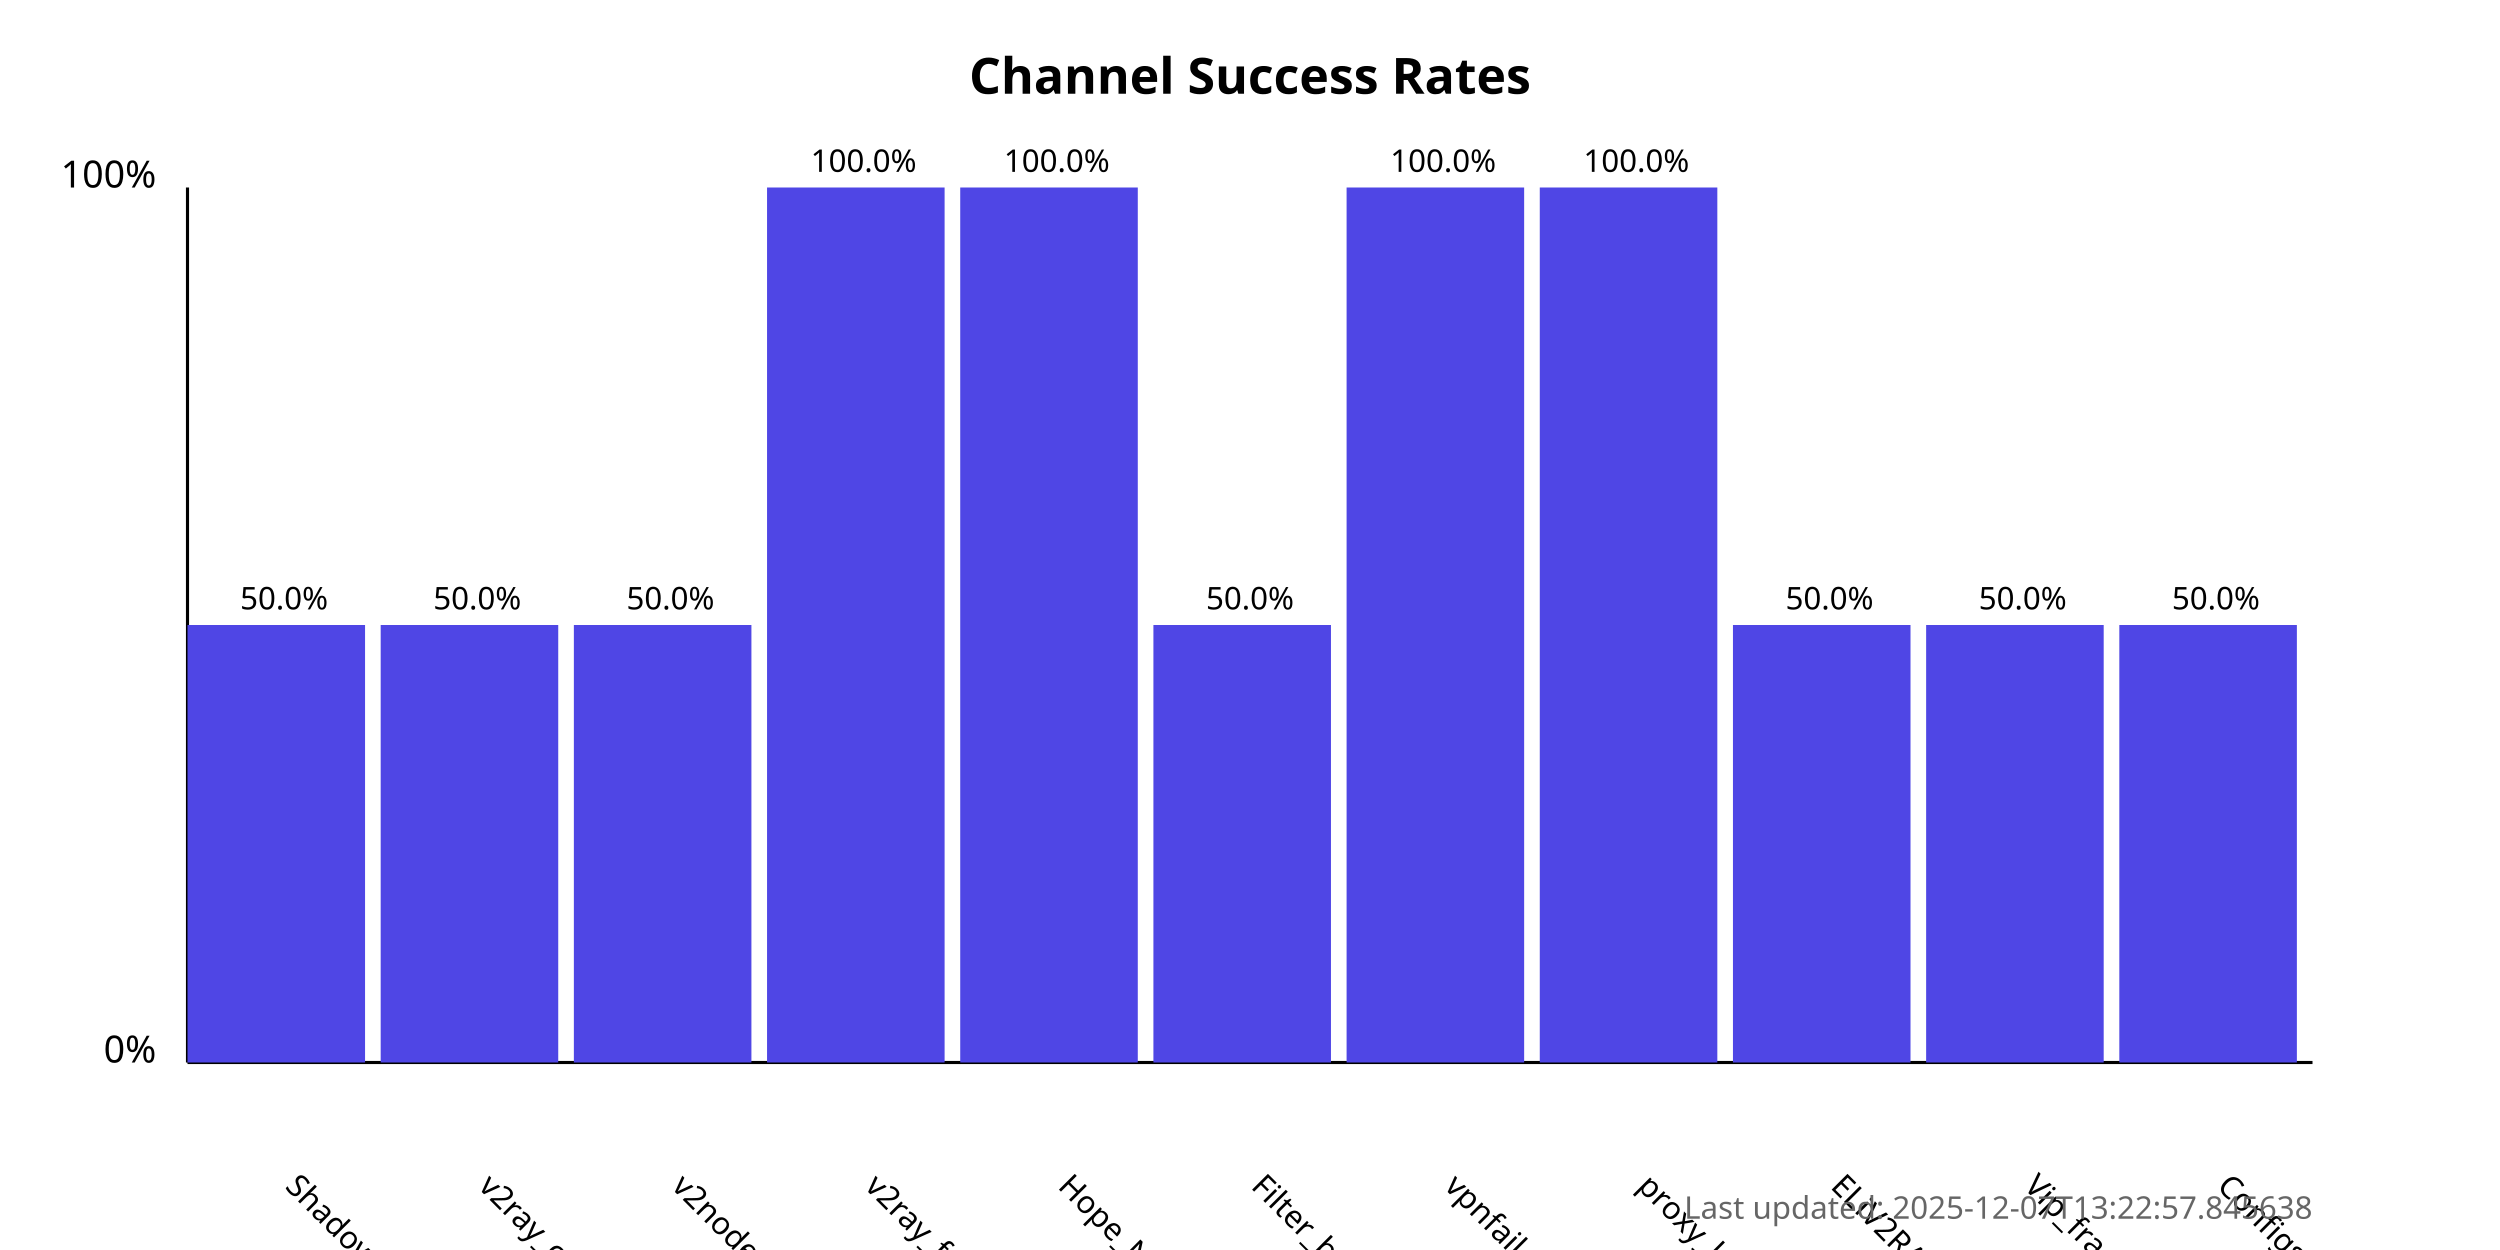
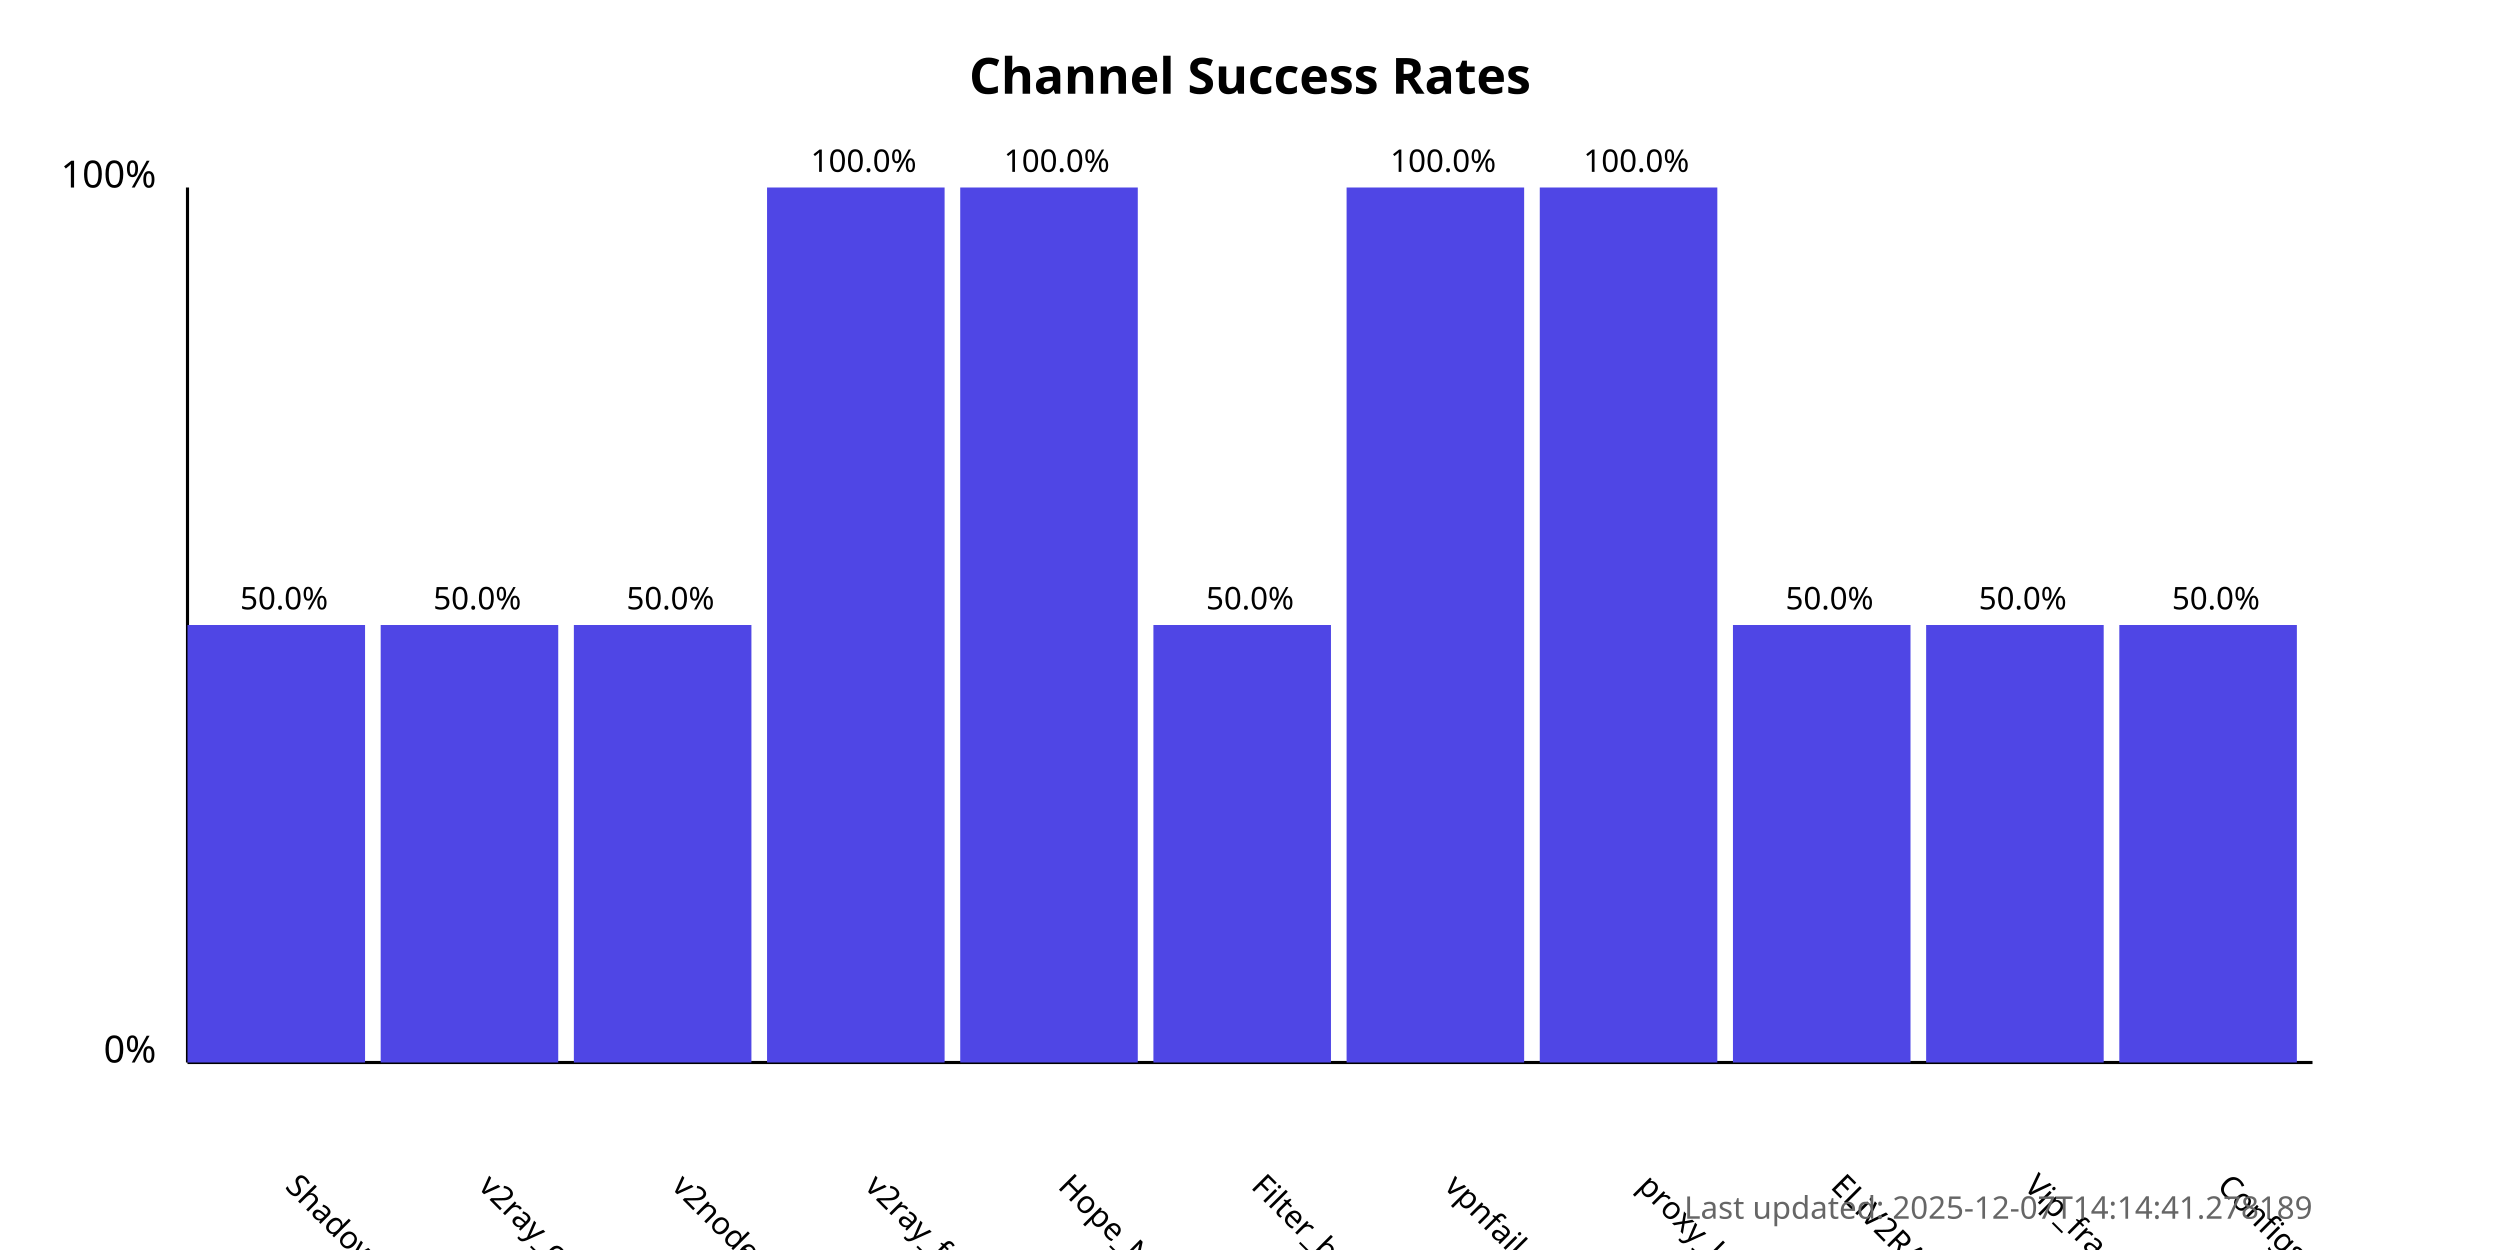
<svg xmlns="http://www.w3.org/2000/svg" width="800" height="400">
  <style>
            .chart-title { font: bold 16px sans-serif; }
            .axis-label { font: 12px sans-serif; }
            .tick-label { font: 10px sans-serif; }
            .bar { fill: #4f46e5; }
            .bar:hover { fill: #6366f1; }
            .timestamp { font: 10px sans-serif; fill: #666; }
        </style>
  <text x="400.0" y="30" text-anchor="middle" class="chart-title">
            Channel Success Rates
        </text>
  <line x1="60" y1="340" x2="60" y2="60" stroke="black" stroke-width="1" />
  <line x1="60" y1="340" x2="740" y2="340" stroke="black" stroke-width="1" />
  <text x="50" y="340" text-anchor="end" class="axis-label">0%</text>
  <text x="50" y="60" text-anchor="end" class="axis-label">100%</text>
  <g>
    <rect x="60" y="200.0" width="56.818" height="140.0" class="bar" />
    <text x="90.909" y="380" transform="rotate(45, 90.90909, 380)" text-anchor="start" class="tick-label">
                ShadowProxy66
            </text>
    <text x="90.909" y="195.0" text-anchor="middle" class="tick-label">
                50.0%
            </text>
  </g>
  <g>
    <rect x="121.818" y="200.0" width="56.818" height="140.0" class="bar" />
    <text x="152.727" y="380" transform="rotate(45, 152.7273, 380)" text-anchor="start" class="tick-label">
                v2ray_configs_pool
            </text>
    <text x="152.727" y="195.0" text-anchor="middle" class="tick-label">
                50.0%
            </text>
  </g>
  <g>
    <rect x="183.636" y="200.0" width="56.818" height="140.0" class="bar" />
    <text x="214.545" y="380" transform="rotate(45, 214.5455, 380)" text-anchor="start" class="tick-label">
                v2nodes
            </text>
    <text x="214.545" y="195.0" text-anchor="middle" class="tick-label">
                50.0%
            </text>
  </g>
  <g>
    <rect x="245.455" y="60.0" width="56.818" height="280.0" class="bar" />
    <text x="276.364" y="380" transform="rotate(45, 276.3636, 380)" text-anchor="start" class="tick-label">
                v2ray_free_conf
            </text>
    <text x="276.364" y="55.0" text-anchor="middle" class="tick-label">
                100.0%
            </text>
  </g>
  <g>
    <rect x="307.273" y="60.0" width="56.818" height="280.0" class="bar" />
    <text x="338.182" y="380" transform="rotate(45, 338.1818, 380)" text-anchor="start" class="tick-label">
                Hope_Net
            </text>
    <text x="338.182" y="55.0" text-anchor="middle" class="tick-label">
                100.0%
            </text>
  </g>
  <g>
    <rect x="369.091" y="200.0" width="56.818" height="140.0" class="bar" />
    <text x="400.0" y="380" transform="rotate(45, 400.0, 380)" text-anchor="start" class="tick-label">
                Filter_breaker
            </text>
    <text x="400.0" y="195.0" text-anchor="middle" class="tick-label">
                50.0%
            </text>
  </g>
  <g>
    <rect x="430.909" y="60.0" width="56.818" height="280.0" class="bar" />
    <text x="461.818" y="380" transform="rotate(45, 461.8182, 380)" text-anchor="start" class="tick-label">
                vpnfail_vless
            </text>
    <text x="461.818" y="55.0" text-anchor="middle" class="tick-label">
                100.0%
            </text>
  </g>
  <g>
    <rect x="492.727" y="60.0" width="56.818" height="280.0" class="bar" />
    <text x="523.636" y="380" transform="rotate(45, 523.6364, 380)" text-anchor="start" class="tick-label">
                proxy_kafee
            </text>
    <text x="523.636" y="55.0" text-anchor="middle" class="tick-label">
                100.0%
            </text>
  </g>
  <g>
    <rect x="554.545" y="200.0" width="56.818" height="140.0" class="bar" />
    <text x="585.455" y="380" transform="rotate(45, 585.4545, 380)" text-anchor="start" class="tick-label">
                ELiV2RAY
            </text>
    <text x="585.455" y="195.0" text-anchor="middle" class="tick-label">
                50.0%
            </text>
  </g>
  <g>
    <rect x="616.364" y="200.0" width="56.818" height="140.0" class="bar" />
    <text x="647.273" y="380" transform="rotate(45, 647.2727, 380)" text-anchor="start" class="tick-label">
                Vip_fragment_v2ray
            </text>
    <text x="647.273" y="195.0" text-anchor="middle" class="tick-label">
                50.0%
            </text>
  </g>
  <g>
    <rect x="678.182" y="200.0" width="56.818" height="140.0" class="bar" />
    <text x="709.091" y="380" transform="rotate(45, 709.0909, 380)" text-anchor="start" class="tick-label">
                ConfigsHubPlus
            </text>
    <text x="709.091" y="195.0" text-anchor="middle" class="tick-label">
                50.0%
            </text>
  </g>
  <text x="740" y="390" text-anchor="end" class="timestamp">
-             Last updated: 2025-12-07T13:22:57.845638
+             Last updated: 2025-12-07T14:14:41.278189
        </text>
</svg>
